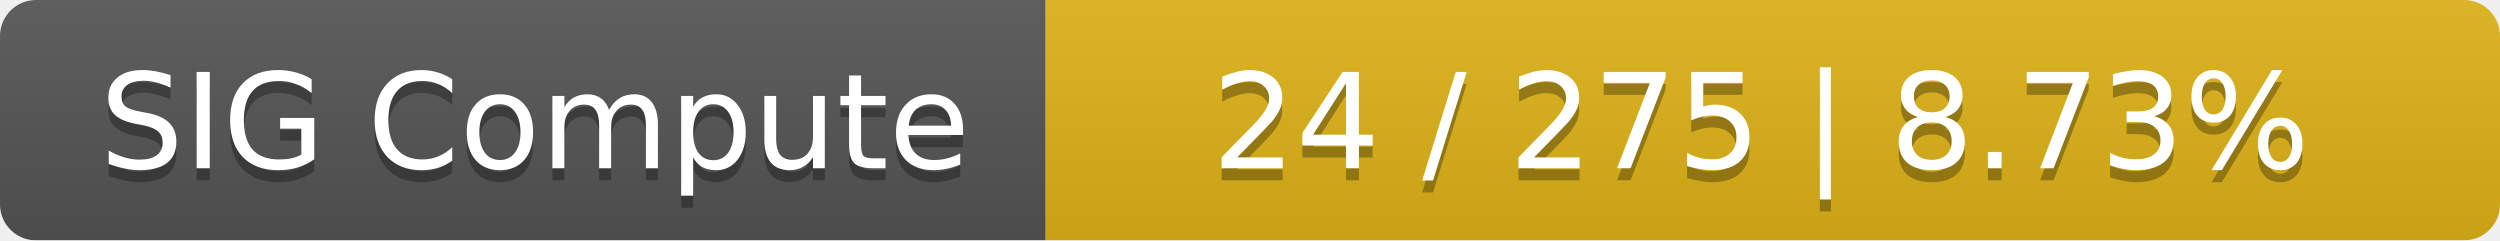
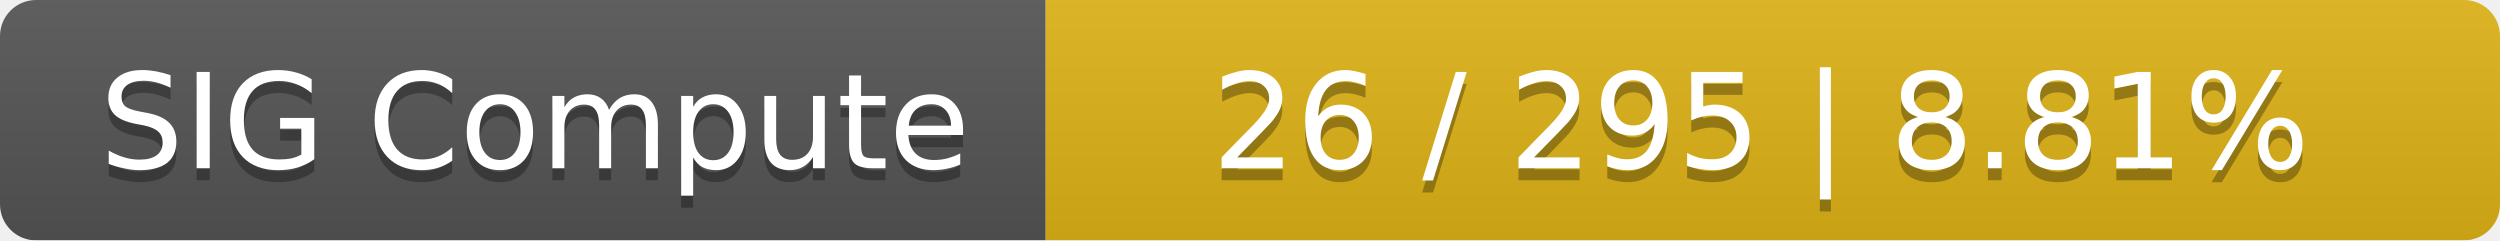
<svg xmlns="http://www.w3.org/2000/svg" width="208" height="20">
  <linearGradient id="smooth" x2="0" y2="100%">
    <stop offset="0" stop-color="#bbb" stop-opacity=".1" />
    <stop offset="1" stop-opacity=".1" />
  </linearGradient>
  <mask id="round">
    <rect width="208" height="20" rx="3" fill="#fff" />
  </mask>
  <g mask="url(#round)">
    <rect width="87" height="20" fill="#555" />
    <rect x="87" width="121" height="20" fill="#dfb317" />
    <rect width="208" height="20" fill="url(#smooth)" />
  </g>
  <g fill="#fff" text-anchor="middle" font-family="DejaVu Sans,Verdana,Geneva,sans-serif" font-size="11">
    <text x="44.5" y="15" fill="#010101" fill-opacity=".3">SIG Compute</text>
    <text x="44.5" y="14">SIG Compute</text>
-     <text x="146.5" y="15" fill="#010101" fill-opacity=".3">24 / 275    |    8.73%</text>
-     <text x="146.5" y="14">24 / 275    |    8.73%</text>
+     <text x="146.5" y="15" fill="#010101" fill-opacity=".3">26 / 295    |    8.81%</text>
+     <text x="146.5" y="14">26 / 295    |    8.81%</text>
  </g>
</svg>
